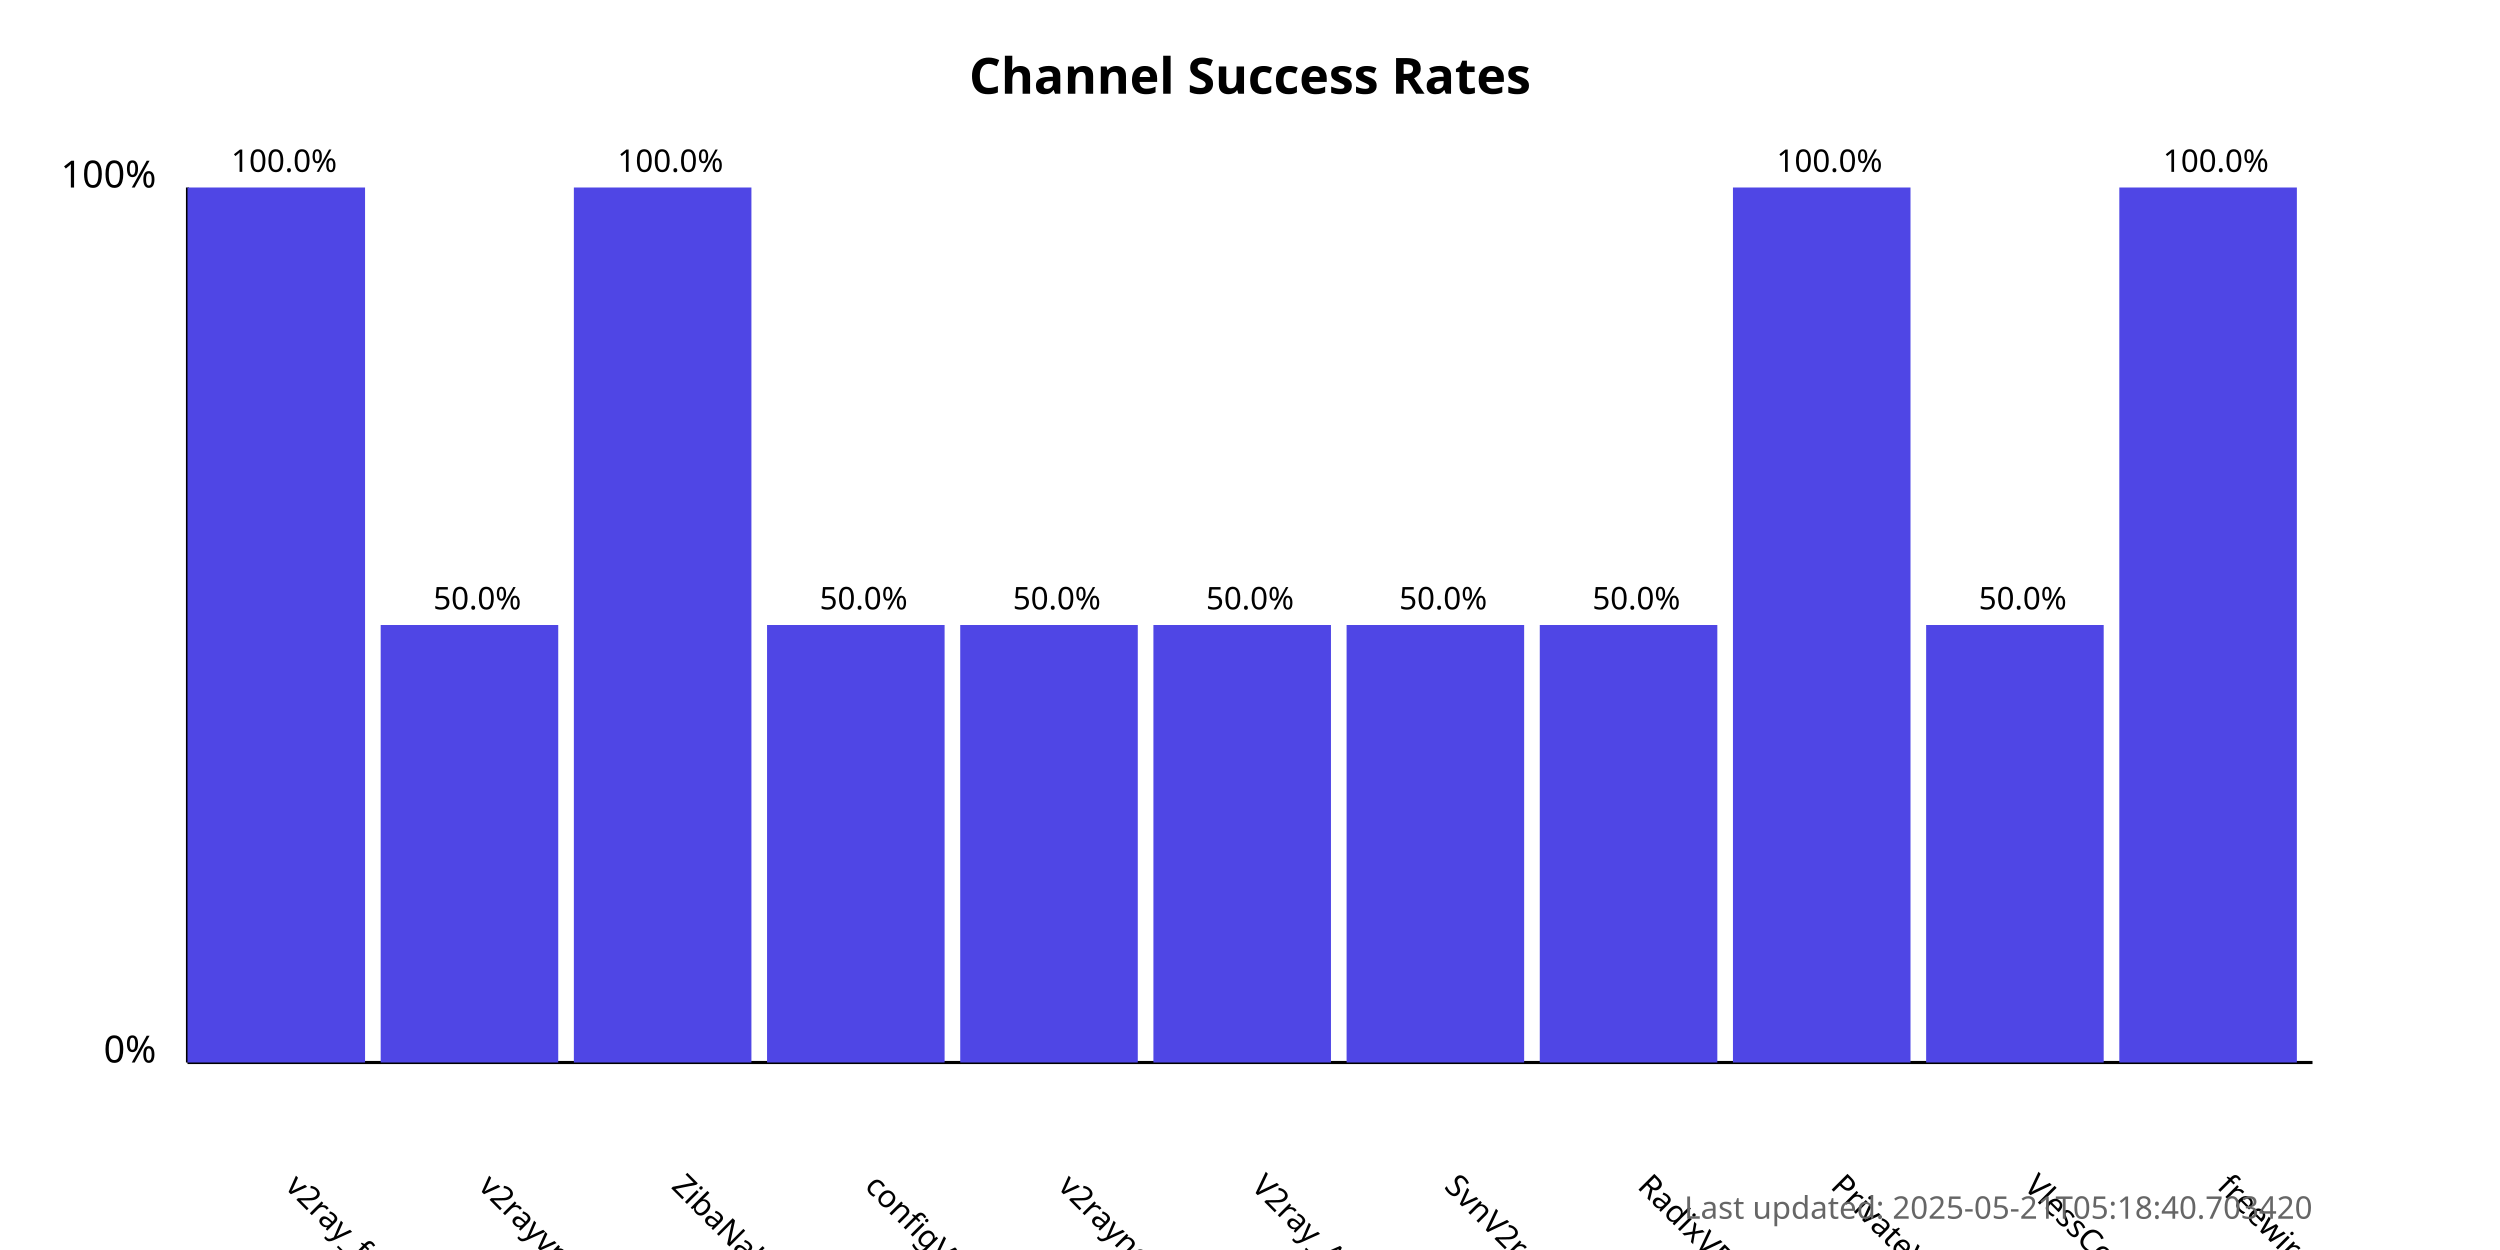
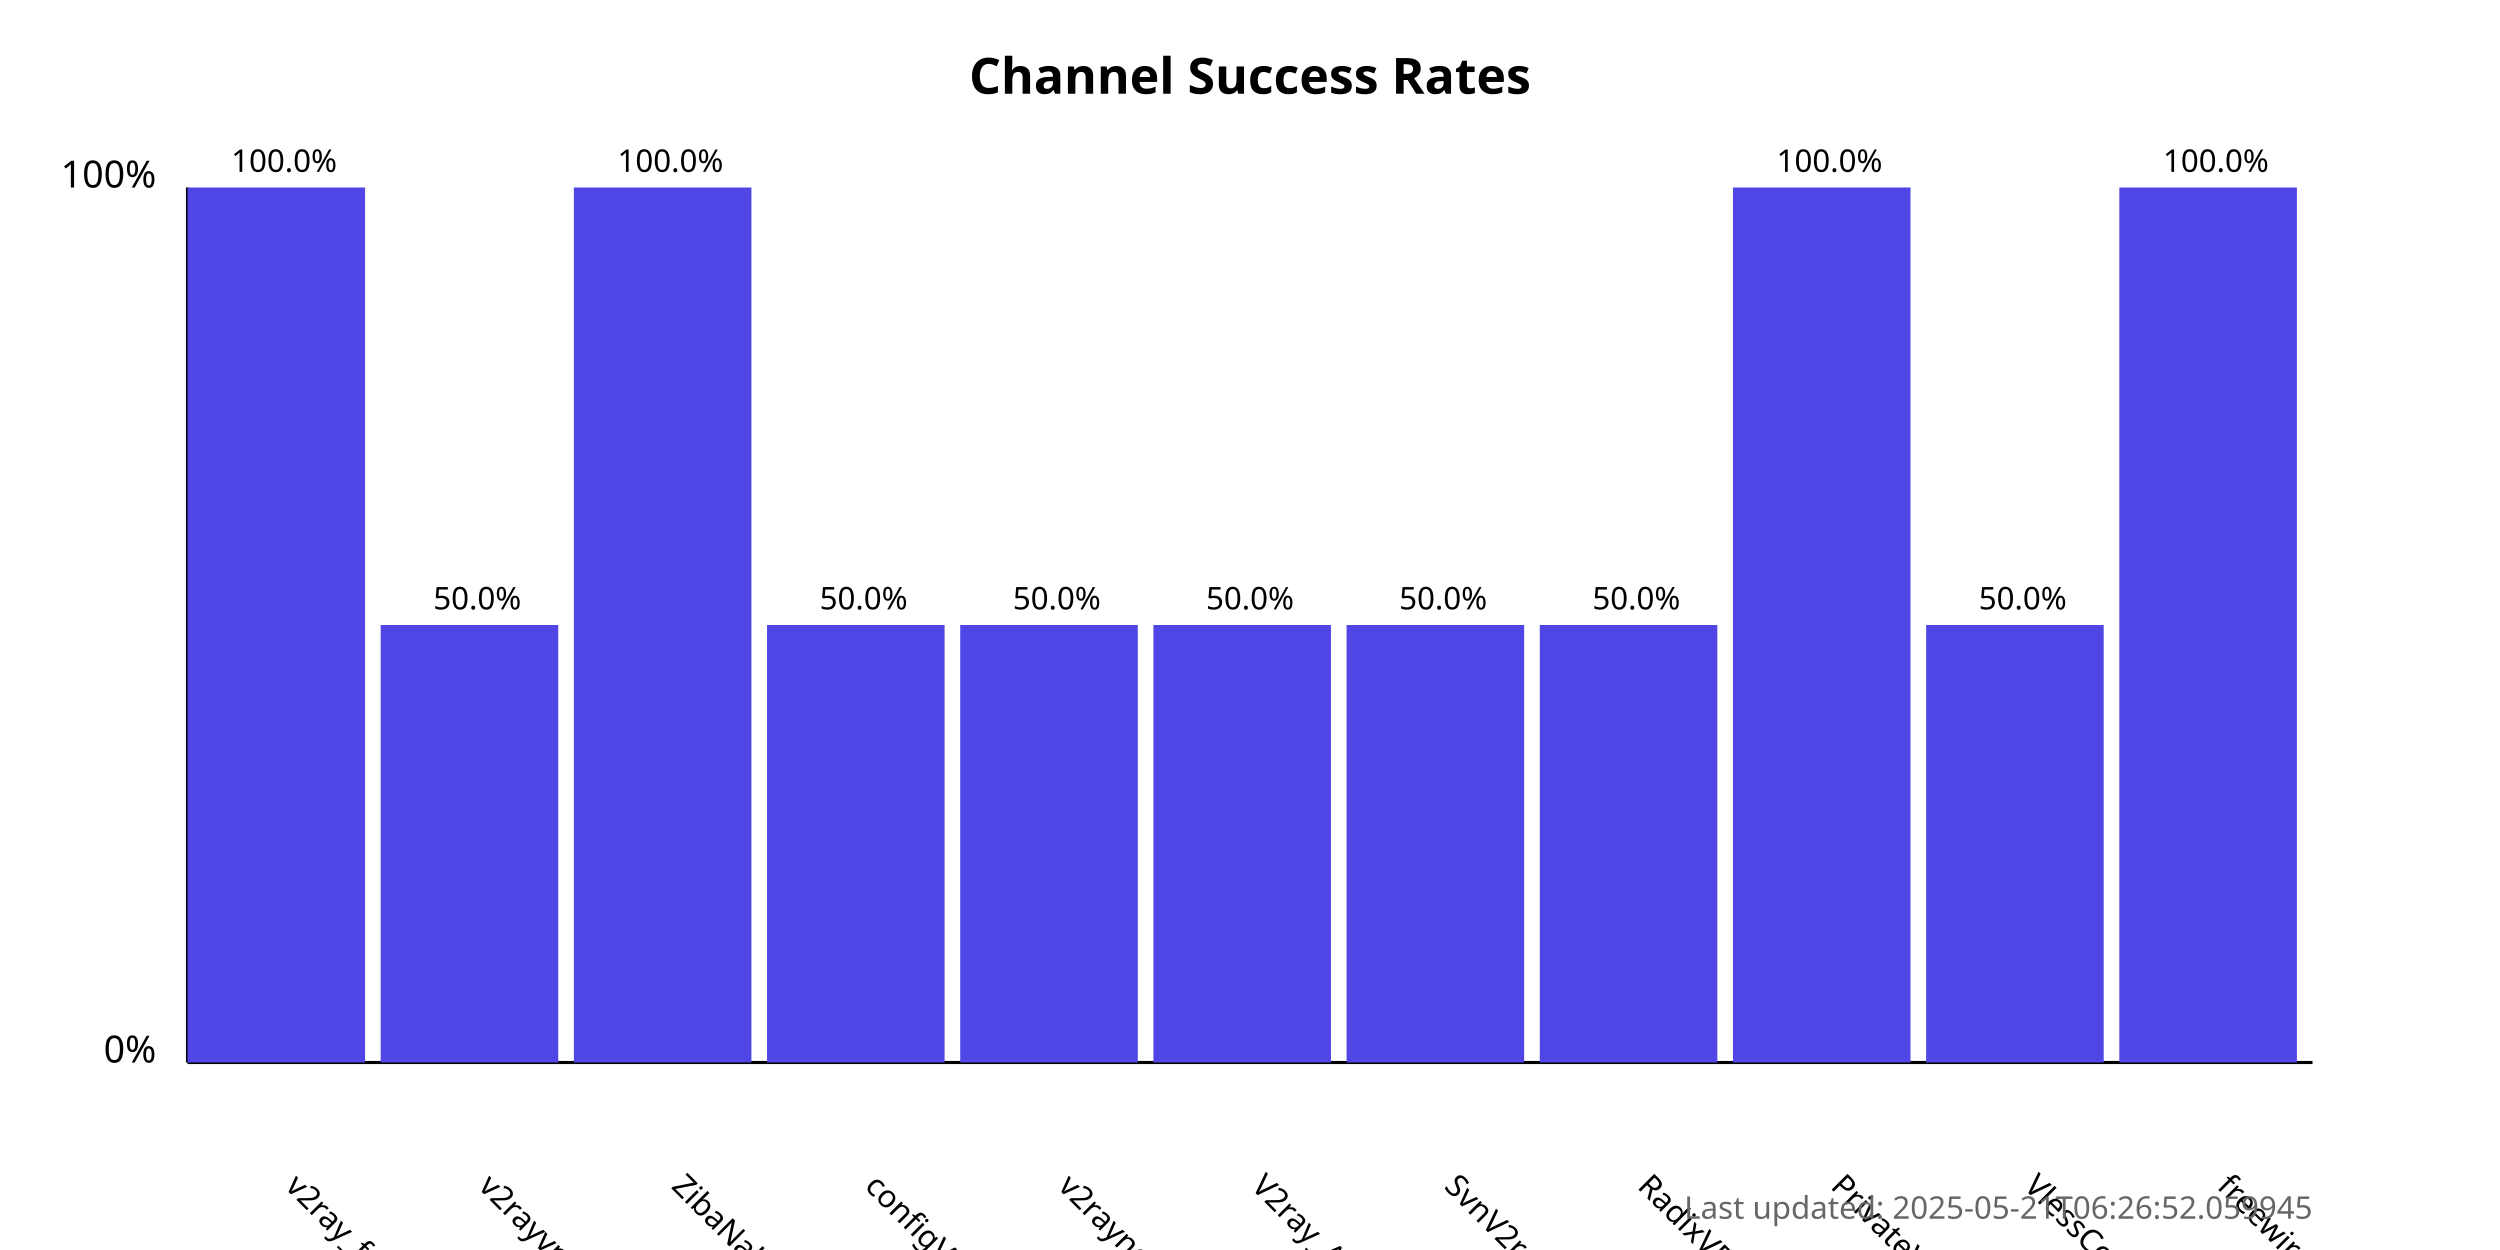
<svg xmlns="http://www.w3.org/2000/svg" width="800" height="400">
  <style>
            .chart-title { font: bold 16px sans-serif; }
            .axis-label { font: 12px sans-serif; }
            .tick-label { font: 10px sans-serif; }
            .bar { fill: #4f46e5; }
            .bar:hover { fill: #6366f1; }
            .timestamp { font: 10px sans-serif; fill: #666; }
        </style>
  <text x="400.0" y="30" text-anchor="middle" class="chart-title">
            Channel Success Rates
        </text>
  <line x1="60" y1="340" x2="60" y2="60" stroke="black" stroke-width="1" />
  <line x1="60" y1="340" x2="740" y2="340" stroke="black" stroke-width="1" />
  <text x="50" y="340" text-anchor="end" class="axis-label">0%</text>
  <text x="50" y="60" text-anchor="end" class="axis-label">100%</text>
  <g>
    <rect x="60" y="60.0" width="56.818" height="280.0" class="bar" />
    <text x="90.909" y="380" transform="rotate(45, 90.90909, 380)" text-anchor="start" class="tick-label">
                v2ray_free_conf
            </text>
    <text x="90.909" y="55.0" text-anchor="middle" class="tick-label">
                100.0%
            </text>
  </g>
  <g>
    <rect x="121.818" y="200.0" width="56.818" height="140.0" class="bar" />
    <text x="152.727" y="380" transform="rotate(45, 152.7273, 380)" text-anchor="start" class="tick-label">
                v2rayvpno
            </text>
    <text x="152.727" y="195.0" text-anchor="middle" class="tick-label">
                50.0%
            </text>
  </g>
  <g>
    <rect x="183.636" y="60.0" width="56.818" height="280.0" class="bar" />
    <text x="214.545" y="380" transform="rotate(45, 214.5455, 380)" text-anchor="start" class="tick-label">
                ZibaNabz
            </text>
    <text x="214.545" y="55.0" text-anchor="middle" class="tick-label">
                100.0%
            </text>
  </g>
  <g>
    <rect x="245.455" y="200.0" width="56.818" height="140.0" class="bar" />
    <text x="276.364" y="380" transform="rotate(45, 276.3636, 380)" text-anchor="start" class="tick-label">
                configV2rayForFree
            </text>
    <text x="276.364" y="195.0" text-anchor="middle" class="tick-label">
                50.0%
            </text>
  </g>
  <g>
    <rect x="307.273" y="200.0" width="56.818" height="140.0" class="bar" />
    <text x="338.182" y="380" transform="rotate(45, 338.1818, 380)" text-anchor="start" class="tick-label">
                v2rayngvpn
            </text>
    <text x="338.182" y="195.0" text-anchor="middle" class="tick-label">
                50.0%
            </text>
  </g>
  <g>
    <rect x="369.091" y="200.0" width="56.818" height="140.0" class="bar" />
    <text x="400.0" y="380" transform="rotate(45, 400.0, 380)" text-anchor="start" class="tick-label">
                V2ray_Alpha
            </text>
    <text x="400.0" y="195.0" text-anchor="middle" class="tick-label">
                50.0%
            </text>
  </g>
  <g>
    <rect x="430.909" y="200.0" width="56.818" height="140.0" class="bar" />
    <text x="461.818" y="380" transform="rotate(45, 461.8182, 380)" text-anchor="start" class="tick-label">
                SvnV2ray
            </text>
    <text x="461.818" y="195.0" text-anchor="middle" class="tick-label">
                50.0%
            </text>
  </g>
  <g>
    <rect x="492.727" y="200.0" width="56.818" height="140.0" class="bar" />
    <text x="523.636" y="380" transform="rotate(45, 523.6364, 380)" text-anchor="start" class="tick-label">
                RadixVPN
            </text>
    <text x="523.636" y="195.0" text-anchor="middle" class="tick-label">
                50.0%
            </text>
  </g>
  <g>
    <rect x="554.545" y="60.0" width="56.818" height="280.0" class="bar" />
    <text x="585.455" y="380" transform="rotate(45, 585.4545, 380)" text-anchor="start" class="tick-label">
                PrivateVPNs
            </text>
    <text x="585.455" y="55.0" text-anchor="middle" class="tick-label">
                100.0%
            </text>
  </g>
  <g>
    <rect x="616.364" y="200.0" width="56.818" height="140.0" class="bar" />
    <text x="647.273" y="380" transform="rotate(45, 647.2727, 380)" text-anchor="start" class="tick-label">
                VlessConfig
            </text>
    <text x="647.273" y="195.0" text-anchor="middle" class="tick-label">
                50.0%
            </text>
  </g>
  <g>
    <rect x="678.182" y="60.0" width="56.818" height="280.0" class="bar" />
    <text x="709.091" y="380" transform="rotate(45, 709.0909, 380)" text-anchor="start" class="tick-label">
                freewireguard
            </text>
    <text x="709.091" y="55.0" text-anchor="middle" class="tick-label">
                100.0%
            </text>
  </g>
  <text x="740" y="390" text-anchor="end" class="timestamp">
-             Last updated: 2025-05-21T05:18:40.703420
+             Last updated: 2025-05-21T06:26:52.059945
        </text>
</svg>
